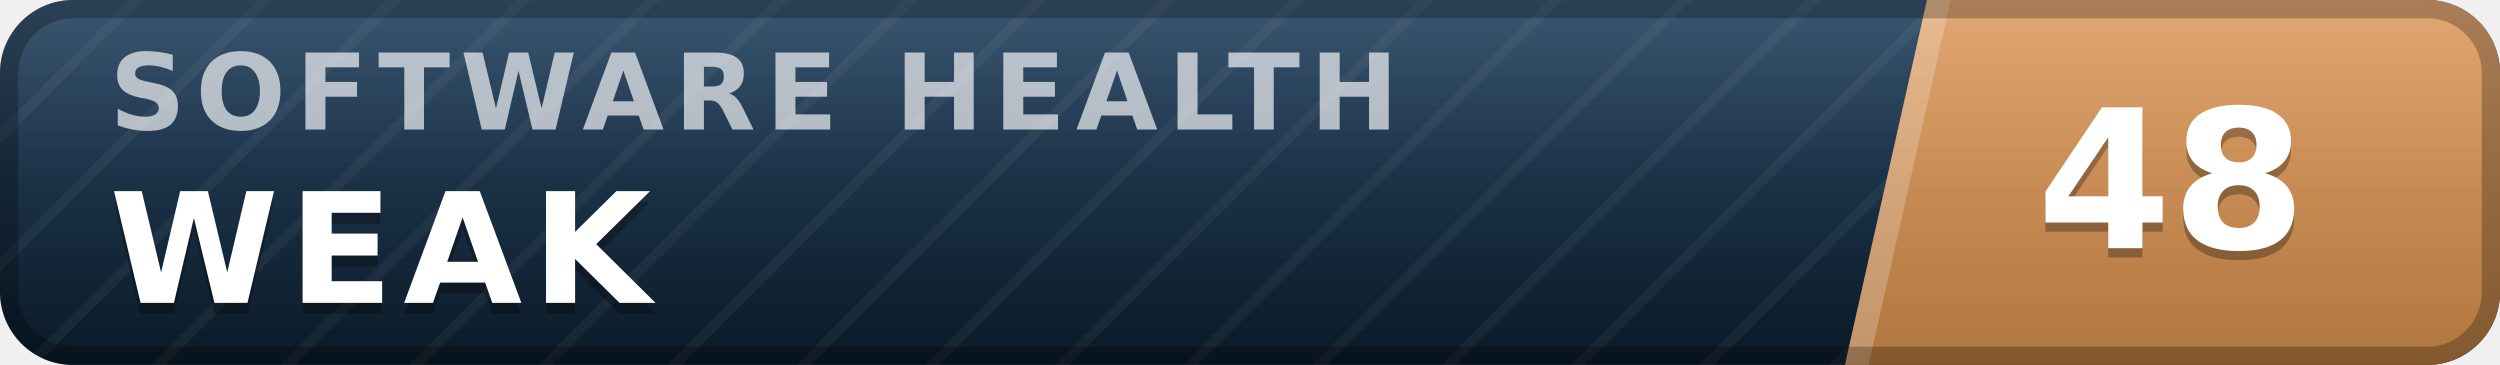
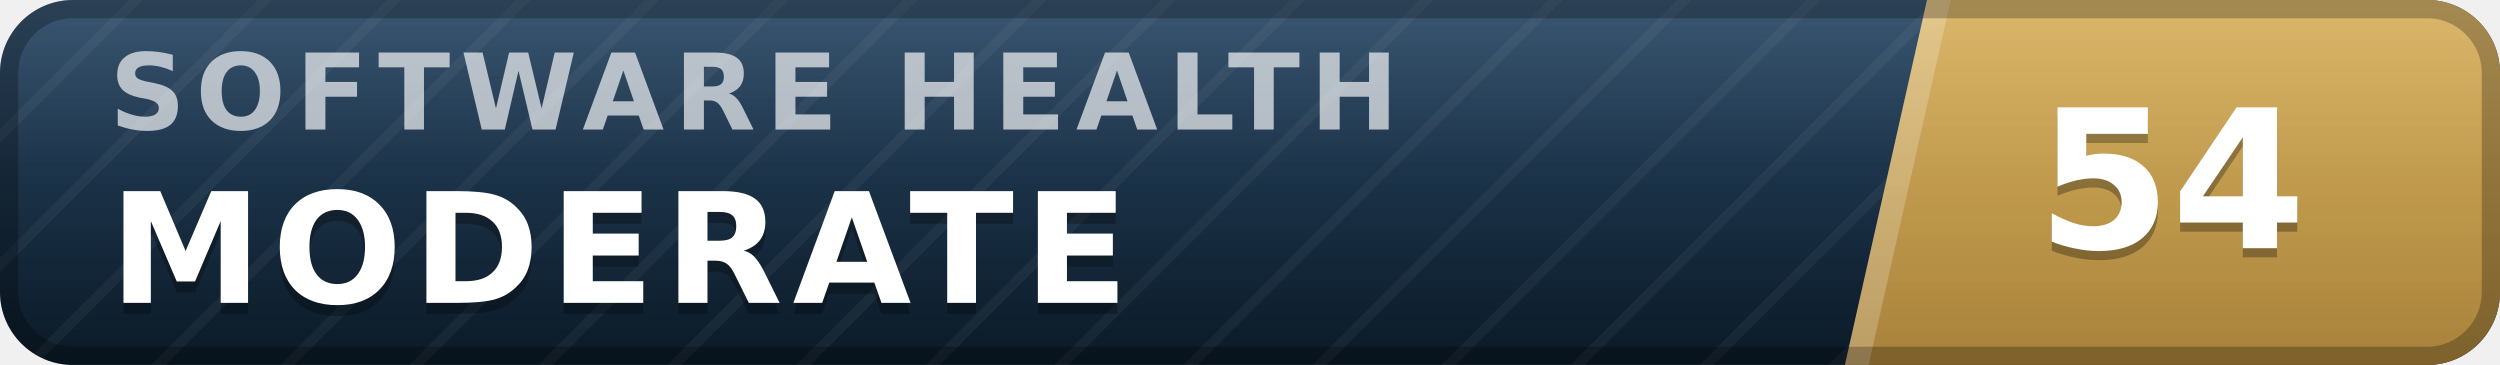
- <svg xmlns="http://www.w3.org/2000/svg" width="137" height="20" viewBox="0 0 137 20" role="img" aria-label="inspect.software software health index 48 of 100, weak" font-family="Verdana,DejaVu Sans,Geneva,sans-serif">
+ <svg xmlns="http://www.w3.org/2000/svg" width="137" height="20" viewBox="0 0 137 20" role="img" aria-label="inspect.software software health index 54 of 100, moderate" font-family="Verdana,DejaVu Sans,Geneva,sans-serif">
  <defs>
    <linearGradient id="plate" x1="0" y1="0" x2="0" y2="1">
      <stop offset="0" stop-color="#1d3d5c" />
      <stop offset="1" stop-color="#0a1926" />
    </linearGradient>
    <linearGradient id="endplate" x1="0" y1="0" x2="0" y2="1">
-       <stop offset="0" stop-color="#dd9a5e" />
-       <stop offset="1" stop-color="#b0763f" />
+       <stop offset="0" stop-color="#d5ac55" />
+       <stop offset="1" stop-color="#a8823a" />
    </linearGradient>
    <linearGradient id="gloss" x1="0" y1="0" x2="0" y2="1">
      <stop offset="0" stop-color="#fff" stop-opacity=".13" />
      <stop offset=".5" stop-color="#fff" stop-opacity=".03" />
      <stop offset="1" stop-color="#fff" stop-opacity="0" />
    </linearGradient>
    <pattern id="guilloche" width="5" height="5" patternUnits="userSpaceOnUse" patternTransform="rotate(45)">
      <line x1="0" y1="0" x2="0" y2="5" stroke="#fff" stroke-opacity=".045" stroke-width="1.1" />
    </pattern>
    <clipPath id="rounded">
      <rect width="137" height="20" rx="4" />
    </clipPath>
  </defs>
  <g clip-path="url(#rounded)">
    <rect width="137" height="20" fill="url(#plate)" />
    <rect width="137" height="20" fill="url(#guilloche)" />
    <polygon points="105.6,0 137,0 137,20 101.1,20" fill="url(#endplate)" />
    <polygon points="105.6,0 106.9,0 102.4,20 101.1,20" fill="#fff" fill-opacity=".22" />
    <text x="6.0" y="7.1" font-size="5.8" letter-spacing="0.55" fill="#fff" fill-opacity=".66" font-weight="bold" textLength="76.3" lengthAdjust="spacing">SOFTWARE HEALTH</text>
-     <text x="6.0" y="17.2" font-size="8.4" fill="#000" fill-opacity=".3" font-weight="bold" letter-spacing="0.55" textLength="30.3" lengthAdjust="spacing">WEAK</text>
-     <text x="6.0" y="16.6" font-size="8.4" fill="#fff" font-weight="bold" letter-spacing="0.55" textLength="30.3" lengthAdjust="spacing">WEAK</text>
-     <text x="119.0" y="14.1" font-size="10.6" fill="#000" fill-opacity=".3" font-weight="bold" text-anchor="middle">48</text>
-     <text x="119.0" y="13.6" font-size="10.6" fill="#fff" font-weight="bold" text-anchor="middle">48</text>
+     <text x="6.0" y="17.2" font-size="8.4" fill="#000" fill-opacity=".3" font-weight="bold" letter-spacing="0.55" textLength="59.5" lengthAdjust="spacing">MODERATE</text>
+     <text x="6.0" y="16.6" font-size="8.4" fill="#fff" font-weight="bold" letter-spacing="0.55" textLength="59.5" lengthAdjust="spacing">MODERATE</text>
+     <text x="119.0" y="14.1" font-size="10.6" fill="#000" fill-opacity=".3" font-weight="bold" text-anchor="middle">54</text>
+     <text x="119.0" y="13.6" font-size="10.6" fill="#fff" font-weight="bold" text-anchor="middle">54</text>
    <rect width="137" height="20" fill="url(#gloss)" />
  </g>
  <rect x=".5" y=".5" width="136" height="19" rx="3.5" fill="none" stroke="#000" stroke-opacity=".25" />
</svg>
